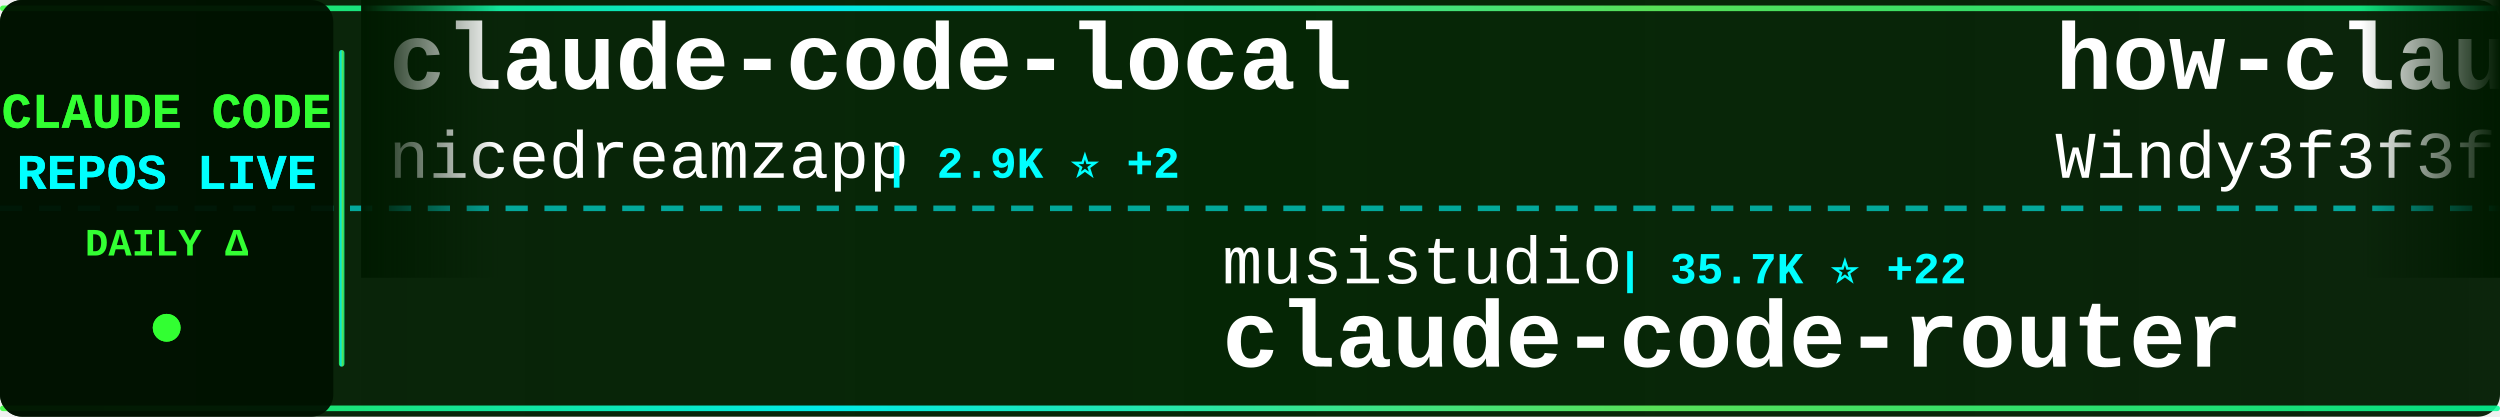
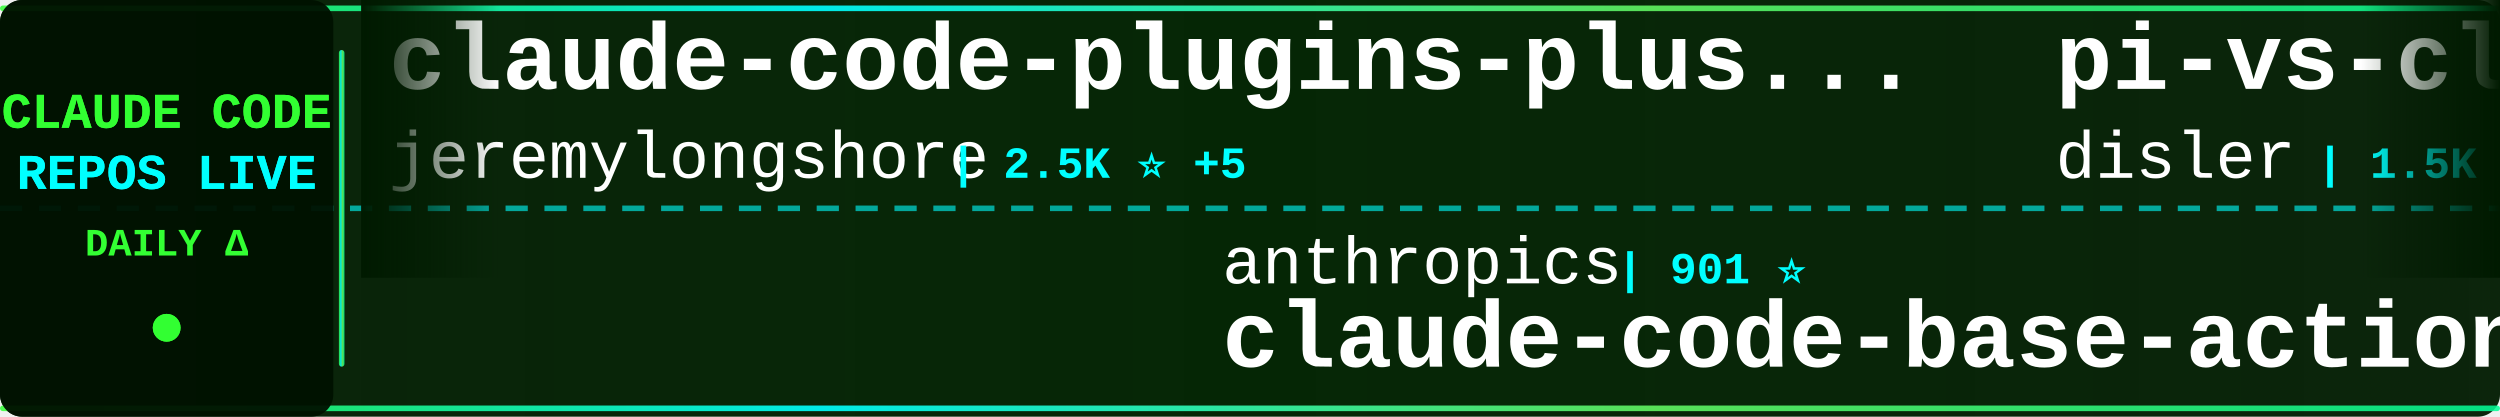
<svg xmlns="http://www.w3.org/2000/svg" width="900" height="150">
  <defs>
    <linearGradient id="tickerBg" x1="0%" y1="0%" x2="100%" y2="0%">
      <stop offset="0%" style="stop-color:#001a00;stop-opacity:0.95" />
      <stop offset="50%" style="stop-color:#002200;stop-opacity:0.98" />
      <stop offset="100%" style="stop-color:#001a00;stop-opacity:0.95" />
    </linearGradient>
    <linearGradient id="borderGrad" x1="0%" y1="0%" x2="100%" y2="0%">
      <stop offset="0%" style="stop-color:#33ff33;stop-opacity:0.85">
        <animate attributeName="stop-opacity" values="0.85;1;0.85" dur="2s" repeatCount="indefinite" />
      </stop>
      <stop offset="33%" style="stop-color:#00ffff;stop-opacity:0.9">
        <animate attributeName="stop-opacity" values="0.9;1;0.9" dur="2.2s" repeatCount="indefinite" />
      </stop>
      <stop offset="66%" style="stop-color:#66ff66;stop-opacity:0.85">
        <animate attributeName="stop-opacity" values="0.85;1;0.85" dur="1.8s" repeatCount="indefinite" />
      </stop>
      <stop offset="100%" style="stop-color:#00ff99;stop-opacity:0.85">
        <animate attributeName="stop-opacity" values="0.85;1;0.85" dur="2s" repeatCount="indefinite" />
      </stop>
    </linearGradient>
    <filter id="textGlow">
      <feGaussianBlur stdDeviation="0.1" result="coloredBlur" />
      <feMerge>
        <feMergeNode in="coloredBlur" />
        <feMergeNode in="SourceGraphic" />
      </feMerge>
    </filter>
    <filter id="metricGlow">
      <feGaussianBlur stdDeviation="0.2" result="coloredBlur" />
      <feMerge>
        <feMergeNode in="coloredBlur" />
        <feMergeNode in="SourceGraphic" />
      </feMerge>
    </filter>
    <linearGradient id="leftFade" x1="0%" y1="0%" x2="100%" y2="0%">
      <stop offset="0%" style="stop-color:#001a00;stop-opacity:1" />
      <stop offset="100%" style="stop-color:#001a00;stop-opacity:0" />
    </linearGradient>
    <linearGradient id="rightFade" x1="0%" y1="0%" x2="100%" y2="0%">
      <stop offset="0%" style="stop-color:#001a00;stop-opacity:0" />
      <stop offset="100%" style="stop-color:#001a00;stop-opacity:1" />
    </linearGradient>
  </defs>
  <rect width="900" height="150" fill="url(#tickerBg)" rx="8" />
  <rect x="0" y="2" width="900" height="2" fill="url(#borderGrad)" rx="1" />
  <rect x="0" y="146" width="900" height="2" fill="url(#borderGrad)" rx="1" />
  <line x1="0" y1="75" x2="900" y2="75" stroke="#00ffff" stroke-width="2" stroke-dasharray="8 6" opacity="0.6" />
  <rect x="0" y="0" width="120" height="150" fill="#001100" opacity="0.95" rx="8" />
  <text x="60" y="46" font-family="'Courier New', monospace" font-size="18" font-weight="bold" fill="#33ff33" text-anchor="middle" filter="url(#textGlow)">
    CLAUDE CODE
  </text>
  <text x="60" y="68" font-family="'Courier New', monospace" font-size="18" font-weight="bold" fill="#00ffff" text-anchor="middle" filter="url(#textGlow)">
    REPOS LIVE
  </text>
  <text x="60" y="92" font-family="'Courier New', monospace" font-size="14" font-weight="bold" fill="#33ff33" text-anchor="middle">
    DAILY Δ
  </text>
  <circle cx="60" cy="118" r="5" fill="#33ff33" filter="url(#metricGlow)">
    <animate attributeName="r" values="4;6;4" dur="1.5s" repeatCount="indefinite" />
    <animate attributeName="opacity" values="0.6;1;0.6" dur="1.5s" repeatCount="indefinite" />
  </circle>
  <rect x="122" y="18" width="2" height="114" fill="url(#borderGrad)" rx="1" />
  <clipPath id="tickerClip">
    <rect x="130" y="0" width="770" height="150" />
  </clipPath>
  <g clip-path="url(#tickerClip)">
    <g id="tickerItems">
      <animateTransform attributeName="transform" attributeType="XML" type="translate" from="0 0" to="-3000 0" dur="54s" repeatCount="indefinite" />
      <g transform="translate(0, 0)">
+         <text x="140" y="32" font-family="'Courier New', monospace" font-size="34" font-weight="bold" fill="#ffffff">claude-code-plugins-plus...</text>
+         <text x="140" y="64" font-family="'Courier New', monospace" font-size="24" font-weight="normal" fill="#ffffff" opacity="1.0">jeremylongshore</text>
+         <text x="342" y="64" font-family="'Courier New', monospace" font-size="16" font-weight="bold" fill="#00ffff"> | 2.5K ⭐ +5</text>
+       </g>
+       <g transform="translate(300, 0)">
+         <text x="140" y="102" font-family="'Courier New', monospace" font-size="24" font-weight="normal" fill="#ffffff" opacity="1.0">anthropics</text>
+         <text x="282" y="102" font-family="'Courier New', monospace" font-size="16" font-weight="bold" fill="#00ffff"> | 901 ⭐</text>
+         <text x="140" y="132" font-family="'Courier New', monospace" font-size="34" font-weight="bold" fill="#ffffff">claude-code-base-action</text>
+       </g>
+       <g transform="translate(600, 0)">
+         <text x="140" y="32" font-family="'Courier New', monospace" font-size="34" font-weight="bold" fill="#ffffff">pi-vs-claude-code</text>
+         <text x="140" y="64" font-family="'Courier New', monospace" font-size="24" font-weight="normal" fill="#ffffff" opacity="1.0">disler</text>
+         <text x="234" y="64" font-family="'Courier New', monospace" font-size="16" font-weight="bold" fill="#00ffff"> | 1.5K ⭐ +7</text>
+       </g>
+       <g transform="translate(900, 0)">
+         <text x="140" y="102" font-family="'Courier New', monospace" font-size="24" font-weight="normal" fill="#ffffff" opacity="1.0">FlorianBruniaux</text>
+         <text x="342" y="102" font-family="'Courier New', monospace" font-size="16" font-weight="bold" fill="#00ffff"> | 5.4K ⭐ +10</text>
+         <text x="140" y="132" font-family="'Courier New', monospace" font-size="34" font-weight="bold" fill="#ffffff">claude-code-ultimate-gui...</text>
+       </g>
+       <g transform="translate(1200, 0)">
        <text x="140" y="32" font-family="'Courier New', monospace" font-size="34" font-weight="bold" fill="#ffffff">claude-code-local</text>
        <text x="140" y="64" font-family="'Courier New', monospace" font-size="24" font-weight="normal" fill="#ffffff" opacity="1.0">nicedreamzapp</text>
        <text x="318" y="64" font-family="'Courier New', monospace" font-size="16" font-weight="bold" fill="#00ffff"> | 2.9K ⭐ +2</text>
      </g>
-       <g transform="translate(300, 0)">
-         <text x="140" y="102" font-family="'Courier New', monospace" font-size="24" font-weight="normal" fill="#ffffff" opacity="1.0">musistudio</text>
-         <text x="282" y="102" font-family="'Courier New', monospace" font-size="16" font-weight="bold" fill="#00ffff"> | 35.7K ⭐ +22</text>
-         <text x="140" y="132" font-family="'Courier New', monospace" font-size="34" font-weight="bold" fill="#ffffff">claude-code-router</text>
-       </g>
-       <g transform="translate(600, 0)">
-         <text x="140" y="32" font-family="'Courier New', monospace" font-size="34" font-weight="bold" fill="#ffffff">how-claude-code-works</text>
-         <text x="140" y="64" font-family="'Courier New', monospace" font-size="24" font-weight="normal" fill="#ffffff" opacity="1.0">Windy3f3f3f3f</text>
-         <text x="318" y="64" font-family="'Courier New', monospace" font-size="16" font-weight="bold" fill="#00ffff"> | 3.1K ⭐ +16</text>
-       </g>
-       <g transform="translate(900, 0)">
-         <text x="140" y="102" font-family="'Courier New', monospace" font-size="24" font-weight="normal" fill="#ffffff" opacity="1.0">Yuyz0112</text>
-         <text x="258" y="102" font-family="'Courier New', monospace" font-size="16" font-weight="bold" fill="#00ffff"> | 2.4K ⭐ +1</text>
-         <text x="140" y="132" font-family="'Courier New', monospace" font-size="34" font-weight="bold" fill="#ffffff">claude-code-reverse</text>
-       </g>
-       <g transform="translate(1200, 0)">
-         <text x="140" y="32" font-family="'Courier New', monospace" font-size="34" font-weight="bold" fill="#ffffff">claude-code-from-source</text>
-         <text x="140" y="64" font-family="'Courier New', monospace" font-size="24" font-weight="normal" fill="#ffffff" opacity="1.0">alejandrobalderas</text>
-         <text x="366" y="64" font-family="'Courier New', monospace" font-size="16" font-weight="bold" fill="#00ffff"> | 2.7K ⭐ +86</text>
-       </g>
      <g transform="translate(1500, 0)">
-         <text x="140" y="102" font-family="'Courier New', monospace" font-size="24" font-weight="normal" fill="#ffffff" opacity="1.0">shanraisshan</text>
-         <text x="306" y="102" font-family="'Courier New', monospace" font-size="16" font-weight="bold" fill="#00ffff"> | 62.4K ⭐ +61</text>
-         <text x="140" y="132" font-family="'Courier New', monospace" font-size="34" font-weight="bold" fill="#ffffff">claude-code-best-practic...</text>
+         <text x="140" y="102" font-family="'Courier New', monospace" font-size="24" font-weight="normal" fill="#ffffff" opacity="1.0">davila7</text>
+         <text x="246" y="102" font-family="'Courier New', monospace" font-size="16" font-weight="bold" fill="#00ffff"> | 28.7K ⭐ +203</text>
+         <text x="140" y="132" font-family="'Courier New', monospace" font-size="34" font-weight="bold" fill="#ffffff">claude-code-templates</text>
      </g>
      <g transform="translate(1800, 0)">
-         <text x="140" y="32" font-family="'Courier New', monospace" font-size="34" font-weight="bold" fill="#ffffff">claude-code-proxy</text>
-         <text x="140" y="64" font-family="'Courier New', monospace" font-size="24" font-weight="normal" fill="#ffffff" opacity="1.0">1rgs</text>
-         <text x="210" y="64" font-family="'Courier New', monospace" font-size="16" font-weight="bold" fill="#00ffff"> | 3.7K ⭐</text>
+         <text x="140" y="32" font-family="'Courier New', monospace" font-size="34" font-weight="bold" fill="#ffffff">claude-code-sourcemap</text>
+         <text x="140" y="64" font-family="'Courier New', monospace" font-size="24" font-weight="normal" fill="#ffffff" opacity="1.0">ChinaSiro</text>
+         <text x="270" y="64" font-family="'Courier New', monospace" font-size="16" font-weight="bold" fill="#00ffff"> | 9.5K ⭐ +5</text>
      </g>
      <g transform="translate(2100, 0)">
        <text x="140" y="102" font-family="'Courier New', monospace" font-size="24" font-weight="normal" fill="#ffffff" opacity="1.0">Piebald-AI</text>
-         <text x="282" y="102" font-family="'Courier New', monospace" font-size="16" font-weight="bold" fill="#00ffff"> | 11.7K ⭐ +25</text>
+         <text x="282" y="102" font-family="'Courier New', monospace" font-size="16" font-weight="bold" fill="#00ffff"> | 11.7K ⭐ +26</text>
        <text x="140" y="132" font-family="'Courier New', monospace" font-size="34" font-weight="bold" fill="#ffffff">claude-code-system-promp...</text>
      </g>
      <g transform="translate(2400, 0)">
-         <text x="140" y="32" font-family="'Courier New', monospace" font-size="34" font-weight="bold" fill="#ffffff">claude-code-rev</text>
-         <text x="140" y="64" font-family="'Courier New', monospace" font-size="24" font-weight="normal" fill="#ffffff" opacity="1.0">oboard</text>
-         <text x="234" y="64" font-family="'Courier New', monospace" font-size="16" font-weight="bold" fill="#00ffff"> | 3.2K ⭐ +4</text>
+         <text x="140" y="32" font-family="'Courier New', monospace" font-size="34" font-weight="bold" fill="#ffffff">Claude-Code</text>
+         <text x="140" y="64" font-family="'Courier New', monospace" font-size="24" font-weight="normal" fill="#ffffff" opacity="1.0">OrcaWhisper</text>
+         <text x="294" y="64" font-family="'Courier New', monospace" font-size="16" font-weight="bold" fill="#00ffff"> | 83 ⭐</text>
      </g>
      <g transform="translate(2700, 0)">
-         <text x="140" y="102" font-family="'Courier New', monospace" font-size="24" font-weight="normal" fill="#ffffff" opacity="1.0">https-deeplearning-ai</text>
-         <text x="414" y="102" font-family="'Courier New', monospace" font-size="16" font-weight="bold" fill="#00ffff"> | 535 ⭐</text>
-         <text x="140" y="132" font-family="'Courier New', monospace" font-size="34" font-weight="bold" fill="#ffffff">sc-claude-code-files</text>
+         <text x="140" y="102" font-family="'Courier New', monospace" font-size="24" font-weight="normal" fill="#ffffff" opacity="1.0">zstmfhy</text>
+         <text x="246" y="102" font-family="'Courier New', monospace" font-size="16" font-weight="bold" fill="#00ffff"> | 190 ⭐</text>
+         <text x="140" y="132" font-family="'Courier New', monospace" font-size="34" font-weight="bold" fill="#ffffff">Claude-code</text>
      </g>
      <g transform="translate(3000, 0)">
-         <text x="140" y="32" font-family="'Courier New', monospace" font-size="34" font-weight="bold" fill="#ffffff">claude-code-local</text>
-         <text x="140" y="64" font-family="'Courier New', monospace" font-size="24" font-weight="normal" fill="#ffffff" opacity="1.0">nicedreamzapp</text>
-         <text x="318" y="64" font-family="'Courier New', monospace" font-size="16" font-weight="bold" fill="#00ffff"> | 2.9K ⭐ +2</text>
+         <text x="140" y="32" font-family="'Courier New', monospace" font-size="34" font-weight="bold" fill="#ffffff">claude-code-plugins-plus...</text>
+         <text x="140" y="64" font-family="'Courier New', monospace" font-size="24" font-weight="normal" fill="#ffffff" opacity="1.0">jeremylongshore</text>
+         <text x="342" y="64" font-family="'Courier New', monospace" font-size="16" font-weight="bold" fill="#00ffff"> | 2.5K ⭐ +5</text>
      </g>
      <g transform="translate(3300, 0)">
-         <text x="140" y="102" font-family="'Courier New', monospace" font-size="24" font-weight="normal" fill="#ffffff" opacity="1.0">musistudio</text>
-         <text x="282" y="102" font-family="'Courier New', monospace" font-size="16" font-weight="bold" fill="#00ffff"> | 35.7K ⭐ +22</text>
-         <text x="140" y="132" font-family="'Courier New', monospace" font-size="34" font-weight="bold" fill="#ffffff">claude-code-router</text>
+         <text x="140" y="102" font-family="'Courier New', monospace" font-size="24" font-weight="normal" fill="#ffffff" opacity="1.0">anthropics</text>
+         <text x="282" y="102" font-family="'Courier New', monospace" font-size="16" font-weight="bold" fill="#00ffff"> | 901 ⭐</text>
+         <text x="140" y="132" font-family="'Courier New', monospace" font-size="34" font-weight="bold" fill="#ffffff">claude-code-base-action</text>
      </g>
      <g transform="translate(3600, 0)">
-         <text x="140" y="32" font-family="'Courier New', monospace" font-size="34" font-weight="bold" fill="#ffffff">how-claude-code-works</text>
-         <text x="140" y="64" font-family="'Courier New', monospace" font-size="24" font-weight="normal" fill="#ffffff" opacity="1.0">Windy3f3f3f3f</text>
-         <text x="318" y="64" font-family="'Courier New', monospace" font-size="16" font-weight="bold" fill="#00ffff"> | 3.1K ⭐ +16</text>
+         <text x="140" y="32" font-family="'Courier New', monospace" font-size="34" font-weight="bold" fill="#ffffff">pi-vs-claude-code</text>
+         <text x="140" y="64" font-family="'Courier New', monospace" font-size="24" font-weight="normal" fill="#ffffff" opacity="1.0">disler</text>
+         <text x="234" y="64" font-family="'Courier New', monospace" font-size="16" font-weight="bold" fill="#00ffff"> | 1.5K ⭐ +7</text>
      </g>
      <g transform="translate(3900, 0)">
-         <text x="140" y="102" font-family="'Courier New', monospace" font-size="24" font-weight="normal" fill="#ffffff" opacity="1.0">Yuyz0112</text>
-         <text x="258" y="102" font-family="'Courier New', monospace" font-size="16" font-weight="bold" fill="#00ffff"> | 2.4K ⭐ +1</text>
-         <text x="140" y="132" font-family="'Courier New', monospace" font-size="34" font-weight="bold" fill="#ffffff">claude-code-reverse</text>
+         <text x="140" y="102" font-family="'Courier New', monospace" font-size="24" font-weight="normal" fill="#ffffff" opacity="1.0">FlorianBruniaux</text>
+         <text x="342" y="102" font-family="'Courier New', monospace" font-size="16" font-weight="bold" fill="#00ffff"> | 5.4K ⭐ +10</text>
+         <text x="140" y="132" font-family="'Courier New', monospace" font-size="34" font-weight="bold" fill="#ffffff">claude-code-ultimate-gui...</text>
      </g>
    </g>
  </g>
  <rect x="130" y="0" width="50" height="100" fill="url(#leftFade)" />
  <rect x="850" y="0" width="50" height="100" fill="url(#rightFade)" />
</svg>
